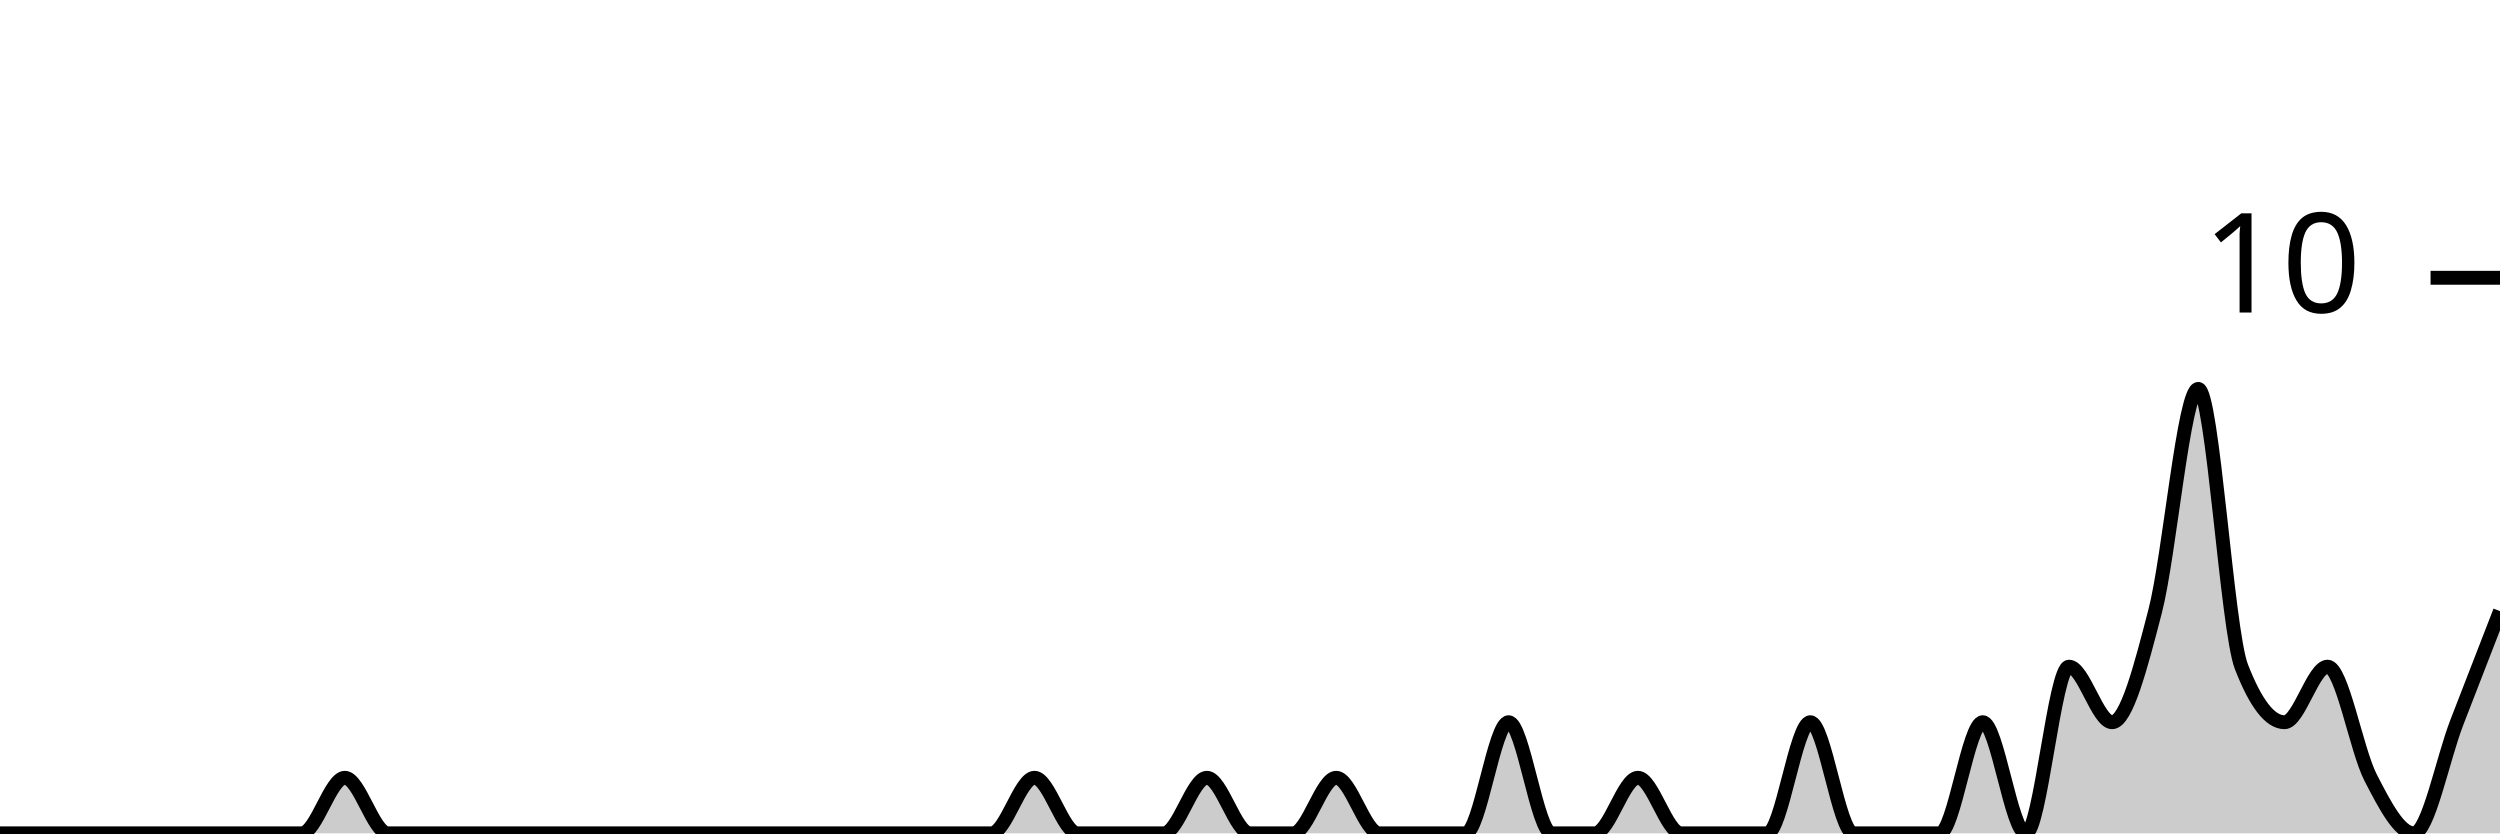
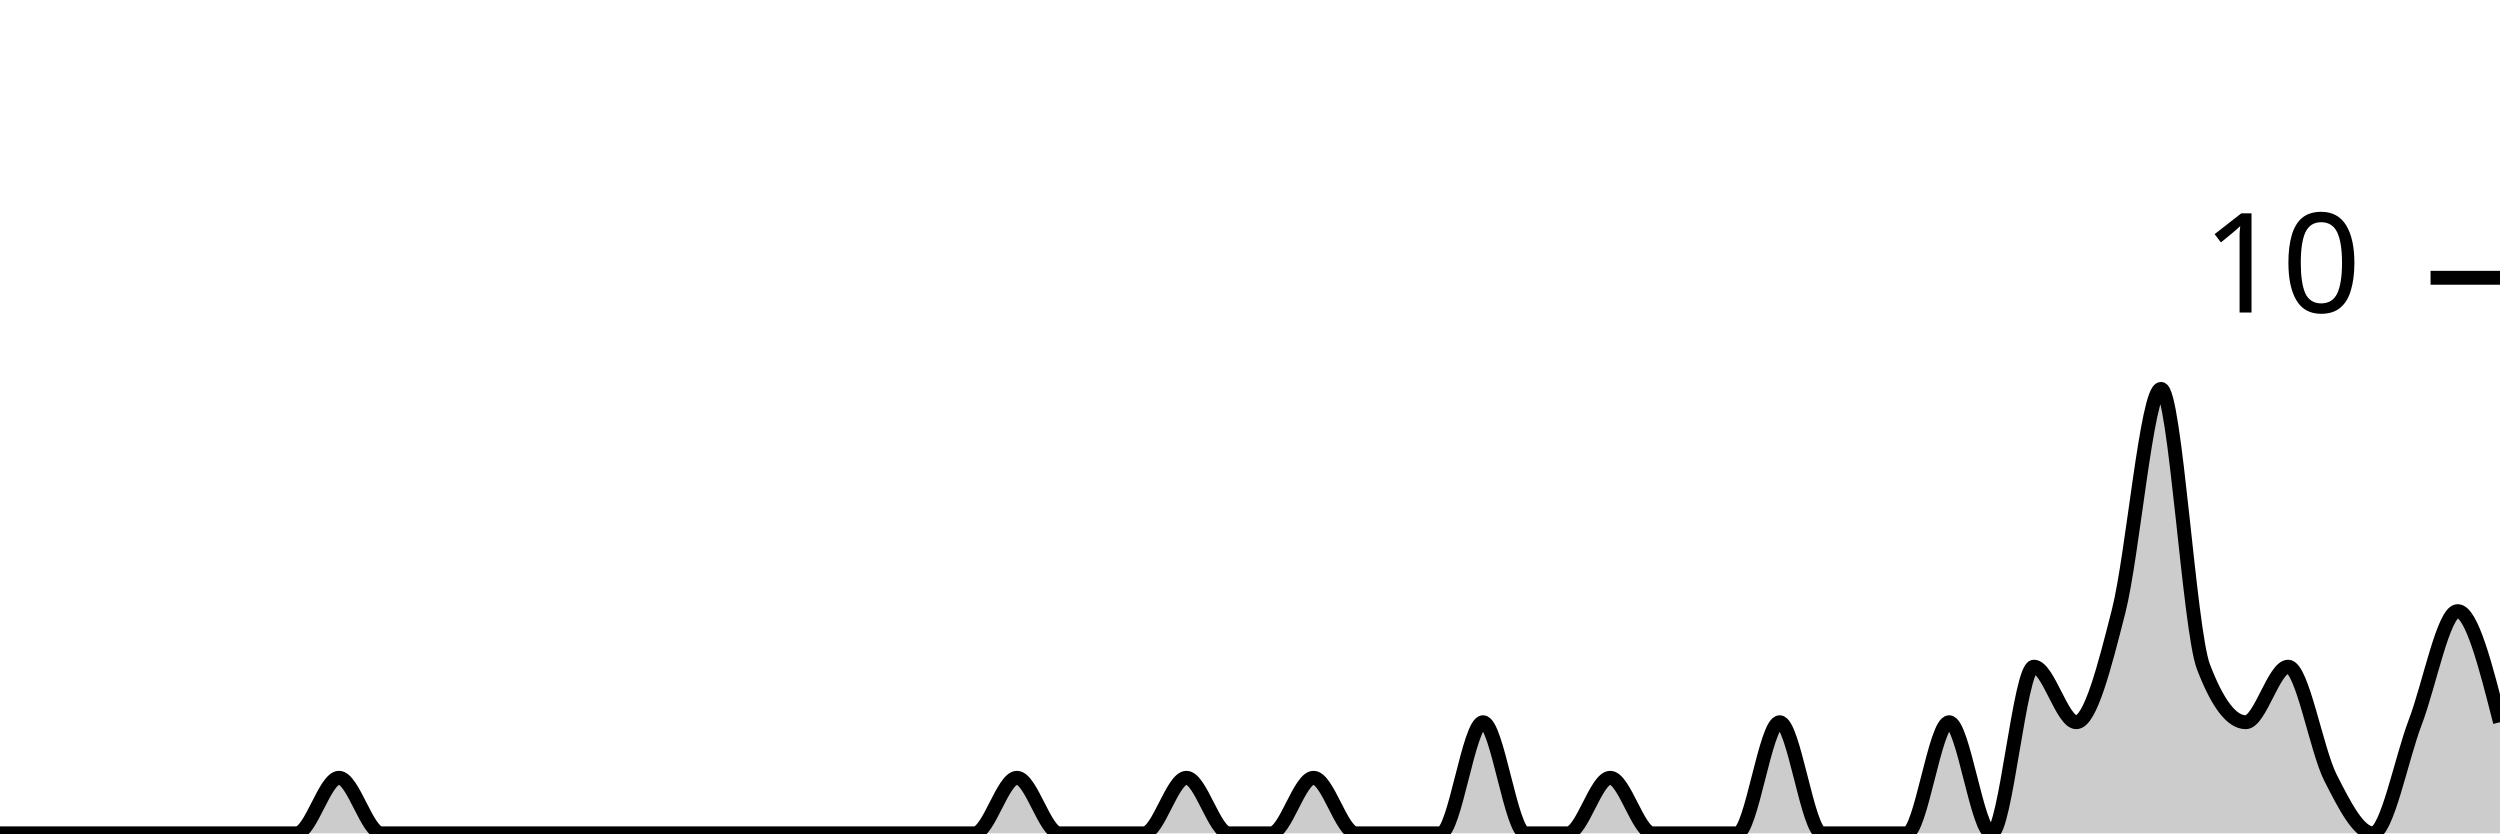
<svg xmlns="http://www.w3.org/2000/svg" viewBox="0 0 180 60">
  <g transform="translate(0,20)">
-     <path class="area" fill="rgba(0, 0, 0, 0.2)" d="M0,40C1.034,40,2.069,40,3.103,40C4.138,40,5.172,40,6.207,40C7.241,40,8.276,40,9.31,40C10.345,40,11.379,40,12.414,40C13.448,40,14.483,40,15.517,40C16.552,40,17.586,40,18.621,40C19.655,40,20.69,40,21.724,40C22.759,40,23.793,36,24.828,36C25.862,36,26.897,40,27.931,40C28.966,40,30,40,31.034,40C32.069,40,33.103,40,34.138,40C35.172,40,36.207,40,37.241,40C38.276,40,39.31,40,40.345,40C41.379,40,42.414,40,43.448,40C44.483,40,45.517,40,46.552,40C47.586,40,48.621,40,49.655,40C50.69,40,51.724,40,52.759,40C53.793,40,54.828,40,55.862,40C56.897,40,57.931,40,58.966,40C60,40,61.034,40,62.069,40C63.103,40,64.138,40,65.172,40C66.207,40,67.241,40,68.276,40C69.31,40,70.345,40,71.379,40C72.414,40,73.448,36,74.483,36C75.517,36,76.552,40,77.586,40C78.621,40,79.655,40,80.69,40C81.724,40,82.759,40,83.793,40C84.828,40,85.862,36,86.897,36C87.931,36,88.966,40,90,40C91.034,40,92.069,40,93.103,40C94.138,40,95.172,36,96.207,36C97.241,36,98.276,40,99.31,40C100.345,40,101.379,40,102.414,40C103.448,40,104.483,40,105.517,40C106.552,40,107.586,32,108.621,32C109.655,32,110.69,40,111.724,40C112.759,40,113.793,40,114.828,40C115.862,40,116.897,36,117.931,36C118.966,36,120,40,121.034,40C122.069,40,123.103,40,124.138,40C125.172,40,126.207,40,127.241,40C128.276,40,129.31,32,130.345,32C131.379,32,132.414,40,133.448,40C134.483,40,135.517,40,136.552,40C137.586,40,138.621,40,139.655,40C140.69,40,141.724,32,142.759,32C143.793,32,144.828,40,145.862,40C146.897,40,147.931,28,148.966,28C150,28,151.034,32,152.069,32C153.103,32,154.138,28,155.172,24C156.207,20,157.241,8,158.276,8C159.31,8,160.345,25.333,161.379,28C162.414,30.667,163.448,32,164.483,32C165.517,32,166.552,28,167.586,28C168.621,28,169.655,34,170.69,36C171.724,38,172.759,40,173.793,40C174.828,40,175.862,34.667,176.897,32C177.931,29.333,178.966,26.667,180,24L180,40C178.966,40,177.931,40,176.897,40C175.862,40,174.828,40,173.793,40C172.759,40,171.724,40,170.69,40C169.655,40,168.621,40,167.586,40C166.552,40,165.517,40,164.483,40C163.448,40,162.414,40,161.379,40C160.345,40,159.31,40,158.276,40C157.241,40,156.207,40,155.172,40C154.138,40,153.103,40,152.069,40C151.034,40,150,40,148.966,40C147.931,40,146.897,40,145.862,40C144.828,40,143.793,40,142.759,40C141.724,40,140.69,40,139.655,40C138.621,40,137.586,40,136.552,40C135.517,40,134.483,40,133.448,40C132.414,40,131.379,40,130.345,40C129.31,40,128.276,40,127.241,40C126.207,40,125.172,40,124.138,40C123.103,40,122.069,40,121.034,40C120,40,118.966,40,117.931,40C116.897,40,115.862,40,114.828,40C113.793,40,112.759,40,111.724,40C110.69,40,109.655,40,108.621,40C107.586,40,106.552,40,105.517,40C104.483,40,103.448,40,102.414,40C101.379,40,100.345,40,99.31,40C98.276,40,97.241,40,96.207,40C95.172,40,94.138,40,93.103,40C92.069,40,91.034,40,90,40C88.966,40,87.931,40,86.897,40C85.862,40,84.828,40,83.793,40C82.759,40,81.724,40,80.69,40C79.655,40,78.621,40,77.586,40C76.552,40,75.517,40,74.483,40C73.448,40,72.414,40,71.379,40C70.345,40,69.31,40,68.276,40C67.241,40,66.207,40,65.172,40C64.138,40,63.103,40,62.069,40C61.034,40,60,40,58.966,40C57.931,40,56.897,40,55.862,40C54.828,40,53.793,40,52.759,40C51.724,40,50.69,40,49.655,40C48.621,40,47.586,40,46.552,40C45.517,40,44.483,40,43.448,40C42.414,40,41.379,40,40.345,40C39.31,40,38.276,40,37.241,40C36.207,40,35.172,40,34.138,40C33.103,40,32.069,40,31.034,40C30,40,28.966,40,27.931,40C26.897,40,25.862,40,24.828,40C23.793,40,22.759,40,21.724,40C20.69,40,19.655,40,18.621,40C17.586,40,16.552,40,15.517,40C14.483,40,13.448,40,12.414,40C11.379,40,10.345,40,9.31,40C8.276,40,7.241,40,6.207,40C5.172,40,4.138,40,3.103,40C2.069,40,1.034,40,0,40Z" />
-     <path class="line" stroke="black" fill="none" d="M0,40C1.034,40,2.069,40,3.103,40C4.138,40,5.172,40,6.207,40C7.241,40,8.276,40,9.31,40C10.345,40,11.379,40,12.414,40C13.448,40,14.483,40,15.517,40C16.552,40,17.586,40,18.621,40C19.655,40,20.69,40,21.724,40C22.759,40,23.793,36,24.828,36C25.862,36,26.897,40,27.931,40C28.966,40,30,40,31.034,40C32.069,40,33.103,40,34.138,40C35.172,40,36.207,40,37.241,40C38.276,40,39.31,40,40.345,40C41.379,40,42.414,40,43.448,40C44.483,40,45.517,40,46.552,40C47.586,40,48.621,40,49.655,40C50.69,40,51.724,40,52.759,40C53.793,40,54.828,40,55.862,40C56.897,40,57.931,40,58.966,40C60,40,61.034,40,62.069,40C63.103,40,64.138,40,65.172,40C66.207,40,67.241,40,68.276,40C69.31,40,70.345,40,71.379,40C72.414,40,73.448,36,74.483,36C75.517,36,76.552,40,77.586,40C78.621,40,79.655,40,80.69,40C81.724,40,82.759,40,83.793,40C84.828,40,85.862,36,86.897,36C87.931,36,88.966,40,90,40C91.034,40,92.069,40,93.103,40C94.138,40,95.172,36,96.207,36C97.241,36,98.276,40,99.31,40C100.345,40,101.379,40,102.414,40C103.448,40,104.483,40,105.517,40C106.552,40,107.586,32,108.621,32C109.655,32,110.69,40,111.724,40C112.759,40,113.793,40,114.828,40C115.862,40,116.897,36,117.931,36C118.966,36,120,40,121.034,40C122.069,40,123.103,40,124.138,40C125.172,40,126.207,40,127.241,40C128.276,40,129.31,32,130.345,32C131.379,32,132.414,40,133.448,40C134.483,40,135.517,40,136.552,40C137.586,40,138.621,40,139.655,40C140.69,40,141.724,32,142.759,32C143.793,32,144.828,40,145.862,40C146.897,40,147.931,28,148.966,28C150,28,151.034,32,152.069,32C153.103,32,154.138,28,155.172,24C156.207,20,157.241,8,158.276,8C159.31,8,160.345,25.333,161.379,28C162.414,30.667,163.448,32,164.483,32C165.517,32,166.552,28,167.586,28C168.621,28,169.655,34,170.69,36C171.724,38,172.759,40,173.793,40C174.828,40,175.862,34.667,176.897,32C177.931,29.333,178.966,26.667,180,24" />
+     <path class="area" fill="rgba(0, 0, 0, 0.2)" d="M0,40C1.017,40,2.034,40,3.051,40C4.068,40,5.085,40,6.102,40C7.119,40,8.136,40,9.153,40C10.169,40,11.186,40,12.203,40C13.22,40,14.237,40,15.254,40C16.271,40,17.288,40,18.305,40C19.322,40,20.339,40,21.356,40C22.373,40,23.39,36,24.407,36C25.424,36,26.441,40,27.458,40C28.475,40,29.492,40,30.508,40C31.525,40,32.542,40,33.559,40C34.576,40,35.593,40,36.61,40C37.627,40,38.644,40,39.661,40C40.678,40,41.695,40,42.712,40C43.729,40,44.746,40,45.763,40C46.78,40,47.797,40,48.814,40C49.831,40,50.847,40,51.864,40C52.881,40,53.898,40,54.915,40C55.932,40,56.949,40,57.966,40C58.983,40,60,40,61.017,40C62.034,40,63.051,40,64.068,40C65.085,40,66.102,40,67.119,40C68.136,40,69.153,40,70.169,40C71.186,40,72.203,36,73.22,36C74.237,36,75.254,40,76.271,40C77.288,40,78.305,40,79.322,40C80.339,40,81.356,40,82.373,40C83.39,40,84.407,36,85.424,36C86.441,36,87.458,40,88.475,40C89.492,40,90.508,40,91.525,40C92.542,40,93.559,36,94.576,36C95.593,36,96.61,40,97.627,40C98.644,40,99.661,40,100.678,40C101.695,40,102.712,40,103.729,40C104.746,40,105.763,32,106.78,32C107.797,32,108.814,40,109.831,40C110.847,40,111.864,40,112.881,40C113.898,40,114.915,36,115.932,36C116.949,36,117.966,40,118.983,40C120,40,121.017,40,122.034,40C123.051,40,124.068,40,125.085,40C126.102,40,127.119,32,128.136,32C129.153,32,130.169,40,131.186,40C132.203,40,133.22,40,134.237,40C135.254,40,136.271,40,137.288,40C138.305,40,139.322,32,140.339,32C141.356,32,142.373,40,143.39,40C144.407,40,145.424,28,146.441,28C147.458,28,148.475,32,149.492,32C150.508,32,151.525,28,152.542,24C153.559,20,154.576,8,155.593,8C156.61,8,157.627,25.333,158.644,28C159.661,30.667,160.678,32,161.695,32C162.712,32,163.729,28,164.746,28C165.763,28,166.78,34,167.797,36C168.814,38,169.831,40,170.847,40C171.864,40,172.881,34.667,173.898,32C174.915,29.333,175.932,24,176.949,24C177.966,24,178.983,28,180,32L180,40C178.983,40,177.966,40,176.949,40C175.932,40,174.915,40,173.898,40C172.881,40,171.864,40,170.847,40C169.831,40,168.814,40,167.797,40C166.78,40,165.763,40,164.746,40C163.729,40,162.712,40,161.695,40C160.678,40,159.661,40,158.644,40C157.627,40,156.61,40,155.593,40C154.576,40,153.559,40,152.542,40C151.525,40,150.508,40,149.492,40C148.475,40,147.458,40,146.441,40C145.424,40,144.407,40,143.39,40C142.373,40,141.356,40,140.339,40C139.322,40,138.305,40,137.288,40C136.271,40,135.254,40,134.237,40C133.22,40,132.203,40,131.186,40C130.169,40,129.153,40,128.136,40C127.119,40,126.102,40,125.085,40C124.068,40,123.051,40,122.034,40C121.017,40,120,40,118.983,40C117.966,40,116.949,40,115.932,40C114.915,40,113.898,40,112.881,40C111.864,40,110.847,40,109.831,40C108.814,40,107.797,40,106.78,40C105.763,40,104.746,40,103.729,40C102.712,40,101.695,40,100.678,40C99.661,40,98.644,40,97.627,40C96.61,40,95.593,40,94.576,40C93.559,40,92.542,40,91.525,40C90.508,40,89.492,40,88.475,40C87.458,40,86.441,40,85.424,40C84.407,40,83.39,40,82.373,40C81.356,40,80.339,40,79.322,40C78.305,40,77.288,40,76.271,40C75.254,40,74.237,40,73.22,40C72.203,40,71.186,40,70.169,40C69.153,40,68.136,40,67.119,40C66.102,40,65.085,40,64.068,40C63.051,40,62.034,40,61.017,40C60,40,58.983,40,57.966,40C56.949,40,55.932,40,54.915,40C53.898,40,52.881,40,51.864,40C50.847,40,49.831,40,48.814,40C47.797,40,46.78,40,45.763,40C44.746,40,43.729,40,42.712,40C41.695,40,40.678,40,39.661,40C38.644,40,37.627,40,36.61,40C35.593,40,34.576,40,33.559,40C32.542,40,31.525,40,30.508,40C29.492,40,28.475,40,27.458,40C26.441,40,25.424,40,24.407,40C23.39,40,22.373,40,21.356,40C20.339,40,19.322,40,18.305,40C17.288,40,16.271,40,15.254,40C14.237,40,13.22,40,12.203,40C11.186,40,10.169,40,9.153,40C8.136,40,7.119,40,6.102,40C5.085,40,4.068,40,3.051,40C2.034,40,1.017,40,0,40Z" />
+     <path class="line" stroke="black" fill="none" d="M0,40C1.017,40,2.034,40,3.051,40C4.068,40,5.085,40,6.102,40C7.119,40,8.136,40,9.153,40C10.169,40,11.186,40,12.203,40C13.22,40,14.237,40,15.254,40C16.271,40,17.288,40,18.305,40C19.322,40,20.339,40,21.356,40C22.373,40,23.39,36,24.407,36C25.424,36,26.441,40,27.458,40C28.475,40,29.492,40,30.508,40C31.525,40,32.542,40,33.559,40C34.576,40,35.593,40,36.61,40C37.627,40,38.644,40,39.661,40C40.678,40,41.695,40,42.712,40C43.729,40,44.746,40,45.763,40C46.78,40,47.797,40,48.814,40C49.831,40,50.847,40,51.864,40C52.881,40,53.898,40,54.915,40C55.932,40,56.949,40,57.966,40C58.983,40,60,40,61.017,40C62.034,40,63.051,40,64.068,40C65.085,40,66.102,40,67.119,40C68.136,40,69.153,40,70.169,40C71.186,40,72.203,36,73.22,36C74.237,36,75.254,40,76.271,40C77.288,40,78.305,40,79.322,40C80.339,40,81.356,40,82.373,40C83.39,40,84.407,36,85.424,36C86.441,36,87.458,40,88.475,40C89.492,40,90.508,40,91.525,40C92.542,40,93.559,36,94.576,36C95.593,36,96.61,40,97.627,40C98.644,40,99.661,40,100.678,40C101.695,40,102.712,40,103.729,40C104.746,40,105.763,32,106.78,32C107.797,32,108.814,40,109.831,40C110.847,40,111.864,40,112.881,40C113.898,40,114.915,36,115.932,36C116.949,36,117.966,40,118.983,40C120,40,121.017,40,122.034,40C123.051,40,124.068,40,125.085,40C126.102,40,127.119,32,128.136,32C129.153,32,130.169,40,131.186,40C132.203,40,133.22,40,134.237,40C135.254,40,136.271,40,137.288,40C138.305,40,139.322,32,140.339,32C141.356,32,142.373,40,143.39,40C144.407,40,145.424,28,146.441,28C147.458,28,148.475,32,149.492,32C150.508,32,151.525,28,152.542,24C153.559,20,154.576,8,155.593,8C156.61,8,157.627,25.333,158.644,28C159.661,30.667,160.678,32,161.695,32C162.712,32,163.729,28,164.746,28C165.763,28,166.78,34,167.797,36C168.814,38,169.831,40,170.847,40C171.864,40,172.881,34.667,173.898,32C174.915,29.333,175.932,24,176.949,24C177.966,24,178.983,28,180,32" />
    <path class="axis-ceiling" stroke-width="1" stroke="black" fill="none" d="M175,0L180,0" />
    <text class="axis-ceiling-label" font-family="sans-serif" text-anchor="end" font-size="10px" x="170" y="2.5">10</text>
  </g>
</svg>
